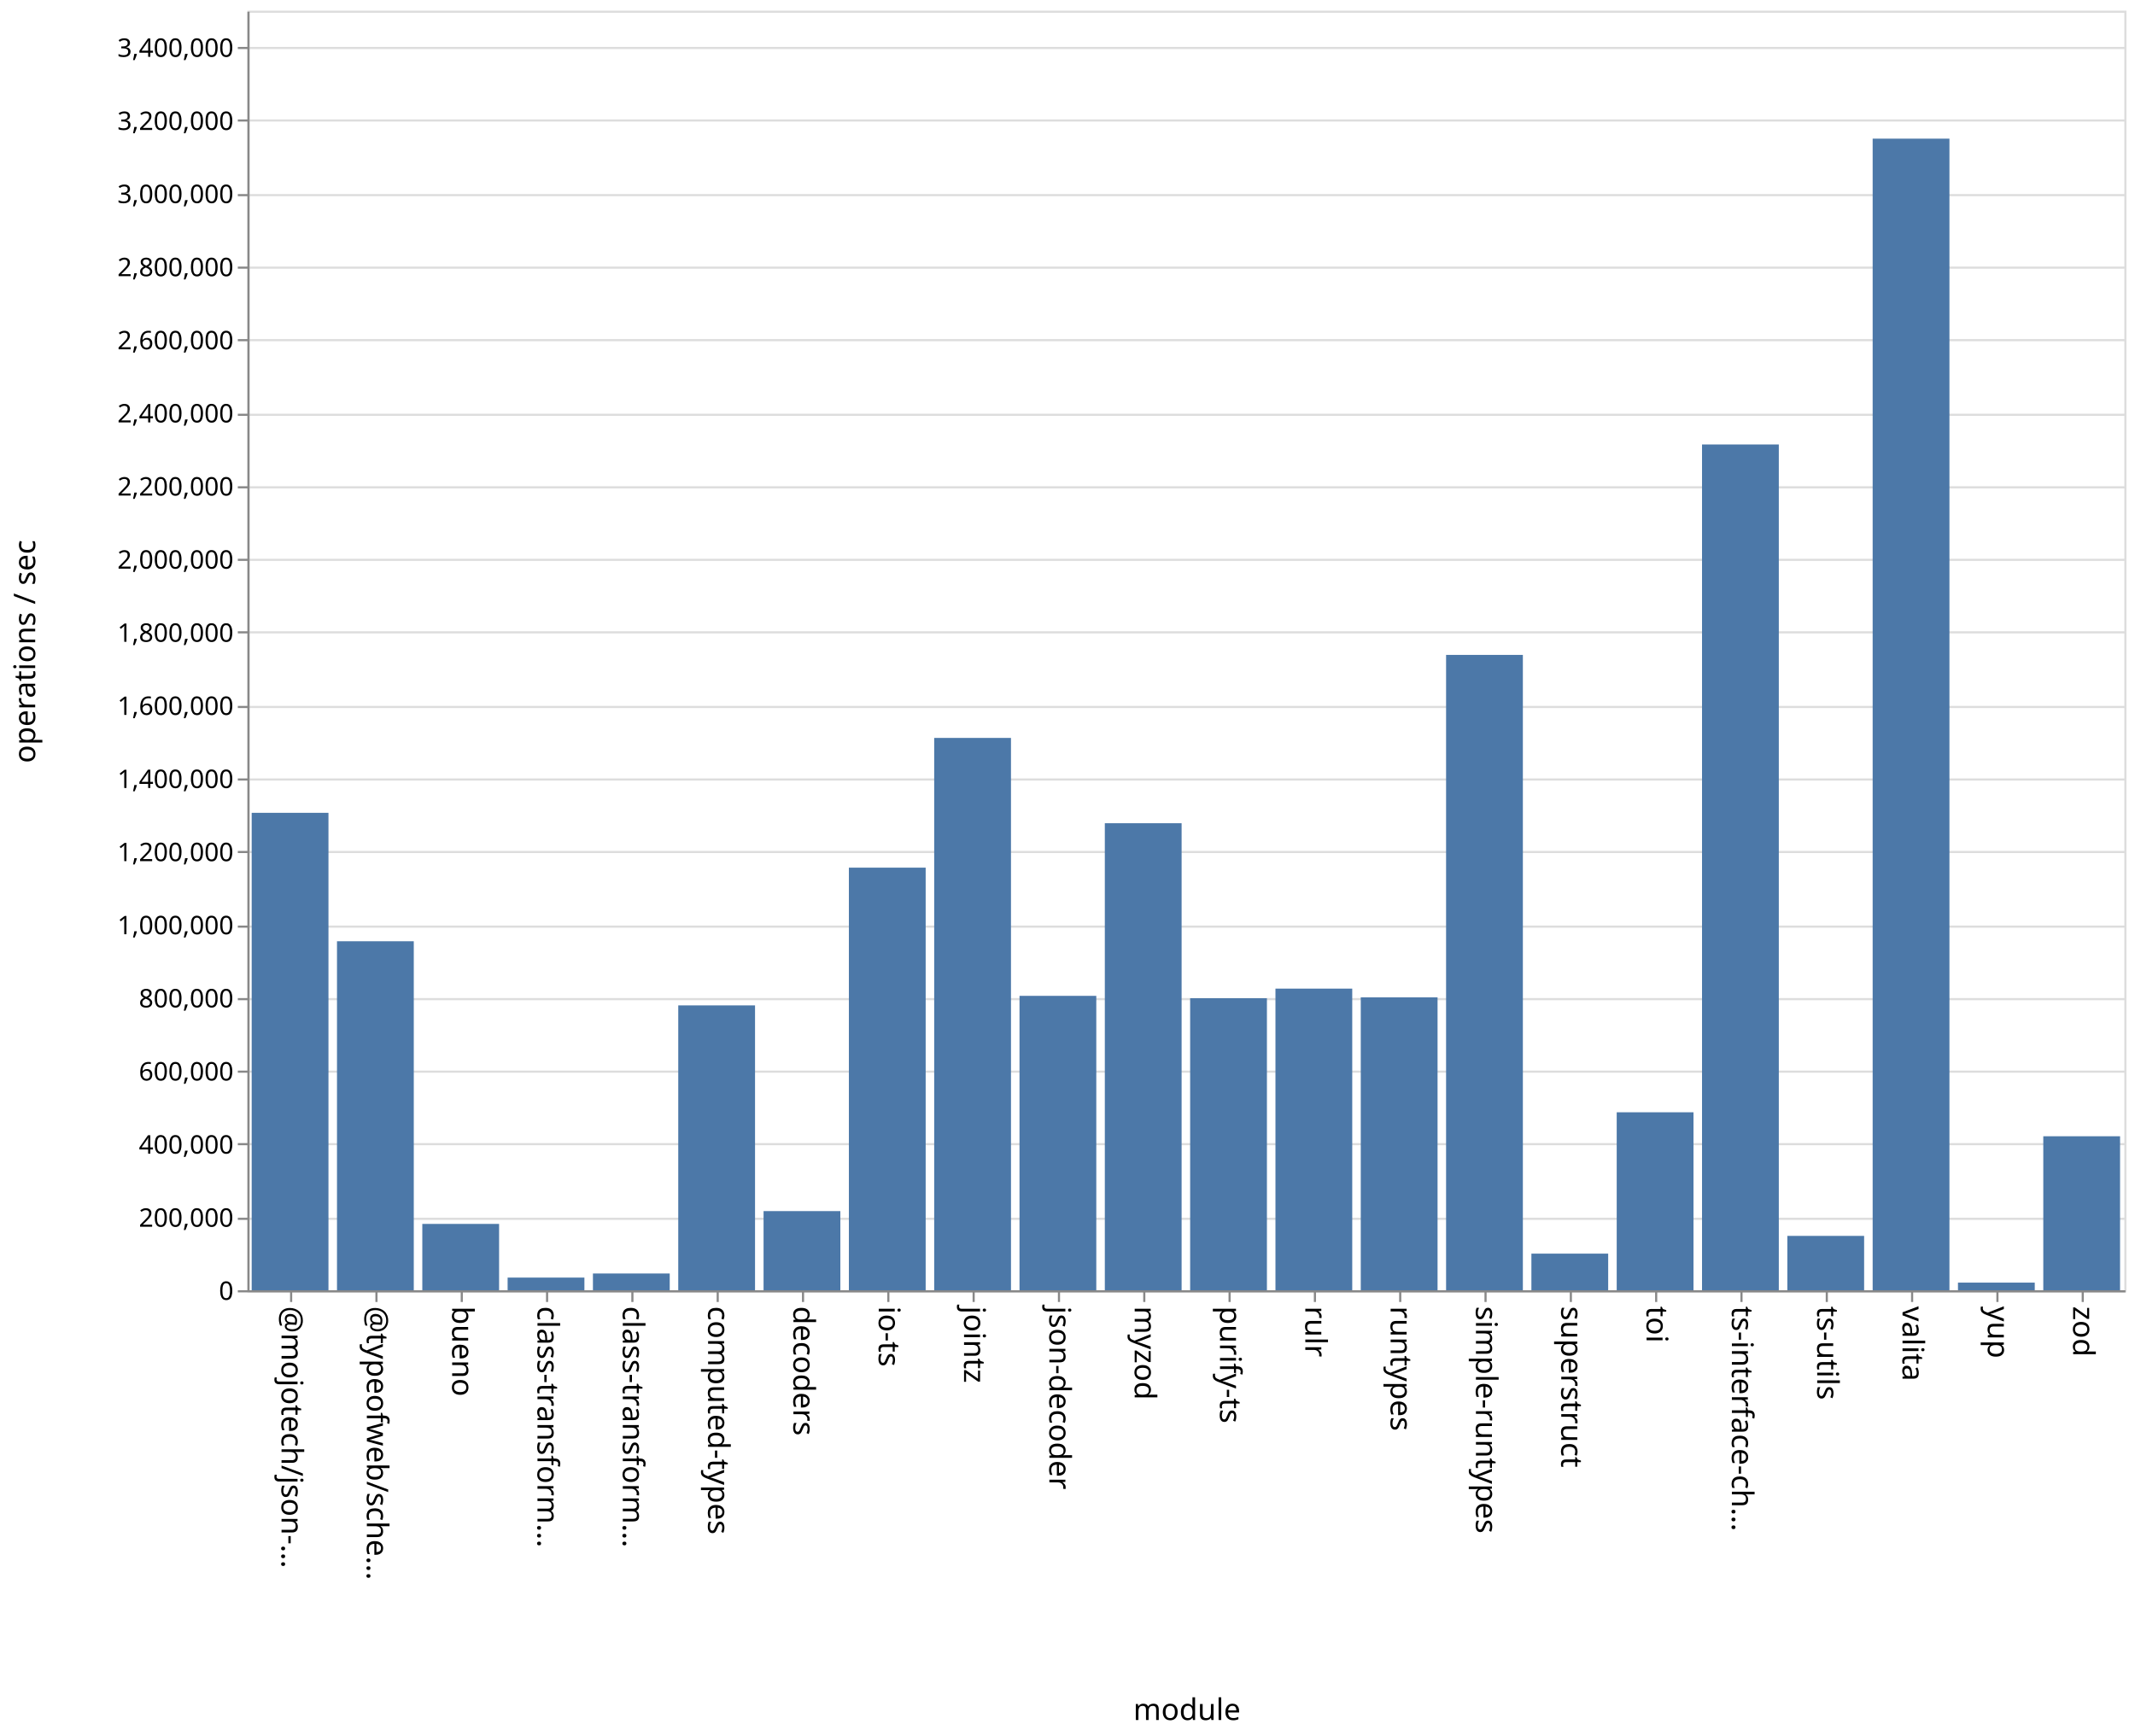
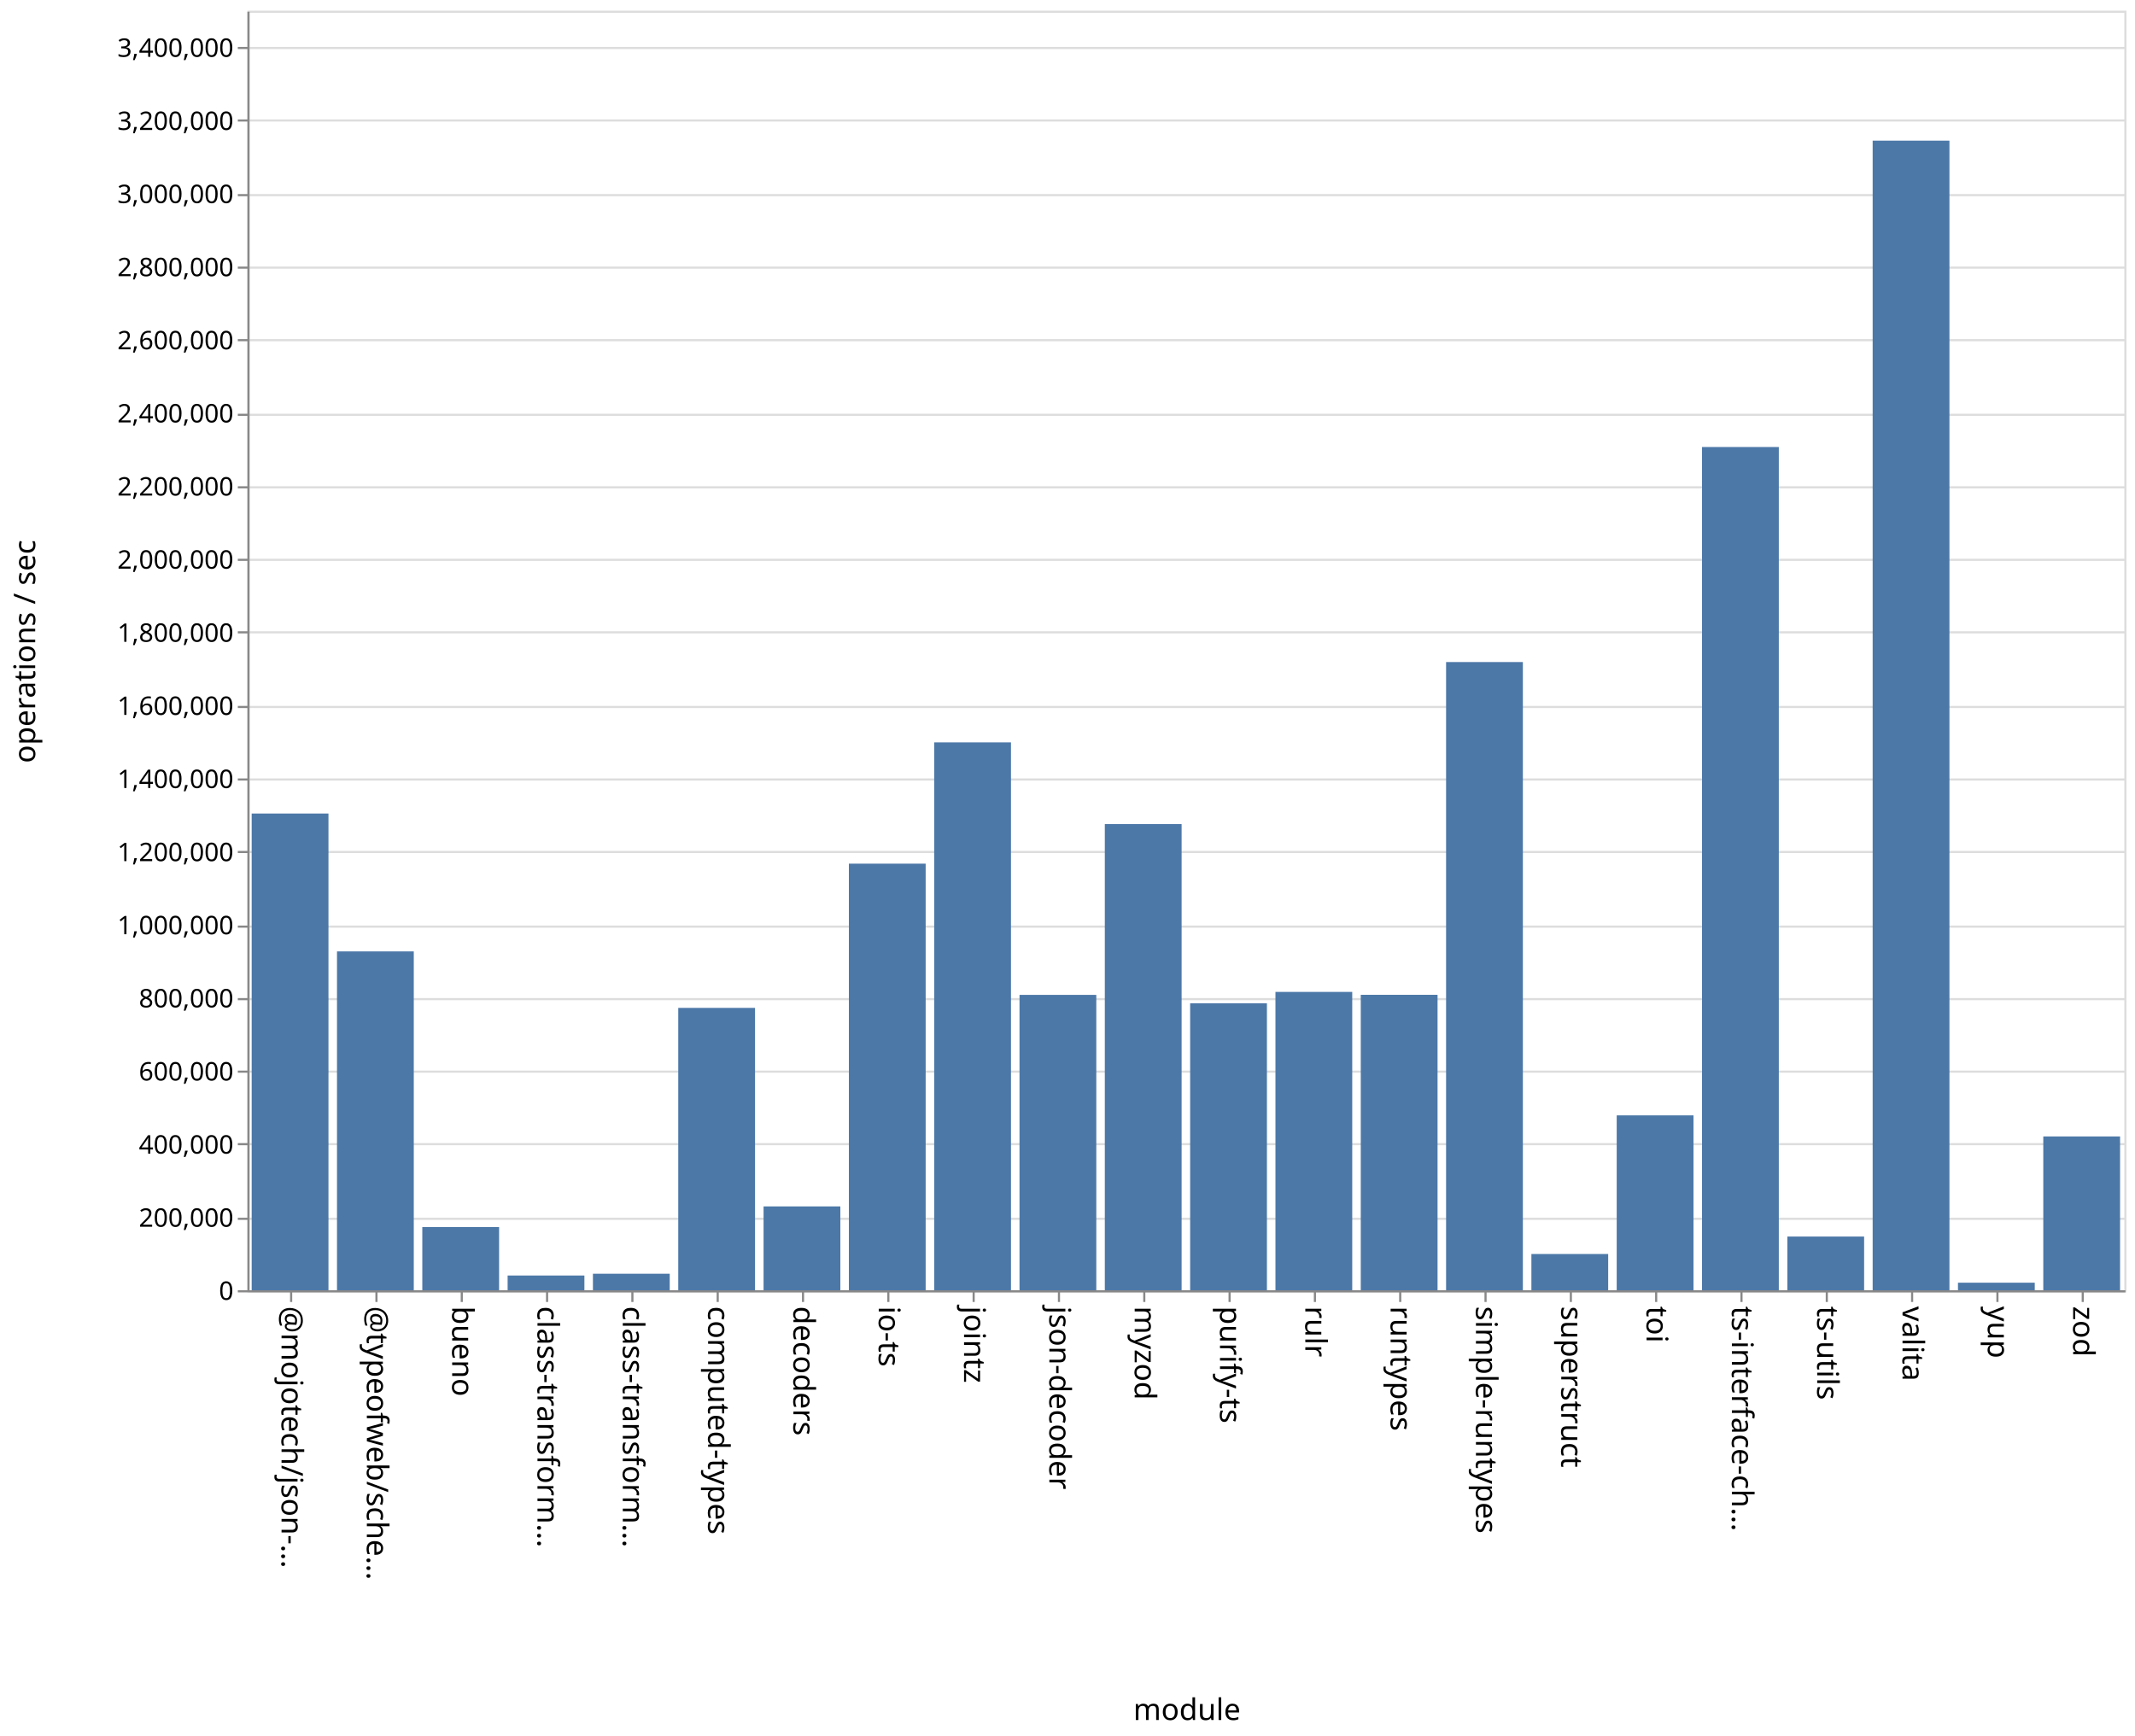
<svg xmlns="http://www.w3.org/2000/svg" class="marks" width="1001" height="814">
  <path fill="#fff" d="M0 0h1001v814H0z" />
  <g class="mark-group role-frame root" aria-roledescription="group mark container" fill="none" stroke-miterlimit="10">
    <path class="background" aria-hidden="true" d="M116.5 5.5h880v600h-880Z" stroke="#ddd" />
    <g class="mark-group role-axis" aria-roledescription="axis" aria-label="Y-axis for a linear scale with values from 0 to 3,500,000">
      <path class="background" aria-hidden="true" d="M116.5 5.5Z" pointer-events="none" />
      <g class="mark-rule role-axis-grid" pointer-events="none" stroke="#ddd">
        <path d="M116.5 605.5h880M116.5 571.5h880M116.5 536.5h880M116.5 502.5h880M116.5 468.5h880M116.5 434.5h880M116.5 399.5h880M116.5 365.5h880M116.5 331.5h880M116.5 296.5h880M116.5 262.5h880M116.5 228.5h880M116.5 194.5h880M116.5 159.5h880M116.5 125.5h880M116.5 91.5h880M116.5 56.5h880M116.5 22.5h880" />
      </g>
    </g>
    <g class="mark-group role-axis" aria-roledescription="axis" aria-label="X-axis titled 'module' for a discrete scale with 22 values: @mojotech/json-type-validation, @typeofweb/schema, bueno, class-transformer-validator-async, class-transformer-validator-sync, ending with zod">
      <path class="background" aria-hidden="true" d="M116.5 605.5Z" pointer-events="none" />
      <g class="mark-rule role-axis-tick" pointer-events="none" stroke="#888">
        <path d="M136.5 605.5v5M176.5 605.5v5M216.5 605.5v5M256.5 605.5v5M296.5 605.5v5M336.5 605.5v5M376.5 605.5v5M416.5 605.5v5M456.5 605.5v5M496.5 605.5v5M536.5 605.5v5M576.5 605.5v5M616.5 605.5v5M656.5 605.5v5M696.5 605.5v5M736.5 605.5v5M776.5 605.5v5M816.5 605.5v5M856.5 605.5v5M896.5 605.5v5M936.5 605.5v5M976.5 605.5v5" />
      </g>
      <g class="mark-text role-axis-label" pointer-events="none" font-family="sans-serif" font-size="14" fill="#000">
        <text transform="rotate(90 -240.25 372.25)">@mojotech/json-…</text>
        <text transform="rotate(90 -220.25 392.25)">@typeofweb/sche…</text>
        <text transform="rotate(90 -200.25 412.25)">bueno</text>
        <text transform="rotate(90 -180.25 432.25)">class-transform…</text>
        <text transform="rotate(90 -160.25 452.25)">class-transform…</text>
        <text transform="rotate(90 -140.25 472.25)">computed-types</text>
        <text transform="rotate(90 -120.25 492.25)">decoders</text>
        <text transform="rotate(90 -100.25 512.25)">io-ts</text>
        <text transform="rotate(90 -80.25 532.25)">jointz</text>
        <text transform="rotate(90 -60.25 552.25)">json-decoder</text>
        <text transform="rotate(90 -40.25 572.25)">myzod</text>
        <text transform="rotate(90 -20.25 592.25)">purify-ts</text>
        <text transform="rotate(90 -.25 612.25)">rulr</text>
        <text transform="rotate(90 19.75 632.25)">runtypes</text>
        <text transform="rotate(90 39.75 652.25)">simple-runtypes</text>
        <text transform="rotate(90 59.75 672.25)">superstruct</text>
        <text transform="rotate(90 79.75 692.25)">toi</text>
        <text transform="rotate(90 99.75 712.25)">ts-interface-ch…</text>
        <text transform="rotate(90 119.75 732.25)">ts-utils</text>
        <text transform="rotate(90 139.75 752.25)">valita</text>
        <text transform="rotate(90 159.75 772.25)">yup</text>
        <text transform="rotate(90 179.75 792.25)">zod</text>
      </g>
      <path stroke="#888" d="M116.5 605.5h880" class="mark-rule role-axis-domain" pointer-events="none" />
      <text text-anchor="middle" transform="translate(556.5 806.5)" font-family="sans-serif" font-size="14" fill="#000" class="mark-text role-axis-title" pointer-events="none">module</text>
    </g>
    <g class="mark-group role-axis" aria-roledescription="axis" aria-label="Y-axis titled 'operations / sec' for a linear scale with values from 0 to 3,500,000">
      <path class="background" aria-hidden="true" d="M116.5 5.5Z" pointer-events="none" />
      <g class="mark-rule role-axis-tick" pointer-events="none" stroke="#888">
        <path d="M116.5 605.5h-5M116.5 571.5h-5M116.5 536.5h-5M116.5 502.5h-5M116.5 468.5h-5M116.5 434.5h-5M116.5 399.5h-5M116.5 365.5h-5M116.5 331.5h-5M116.5 296.5h-5M116.5 262.5h-5M116.5 228.5h-5M116.5 194.5h-5M116.5 159.5h-5M116.5 125.5h-5M116.5 91.5h-5M116.5 56.5h-5M116.5 22.5h-5" />
      </g>
      <g class="mark-text role-axis-label" pointer-events="none" text-anchor="end" font-family="sans-serif" font-size="12" fill="#000">
        <text transform="translate(109.5 609.5)">0</text>
        <text transform="translate(109.5 575.214)">200,000</text>
        <text transform="translate(109.5 540.929)">400,000</text>
        <text transform="translate(109.5 506.643)">600,000</text>
        <text transform="translate(109.5 472.357)">800,000</text>
        <text transform="translate(109.5 438.071)">1,000,000</text>
        <text transform="translate(109.5 403.786)">1,200,000</text>
        <text transform="translate(109.5 369.5)">1,400,000</text>
        <text transform="translate(109.5 335.214)">1,600,000</text>
        <text transform="translate(109.5 300.929)">1,800,000</text>
        <text transform="translate(109.5 266.643)">2,000,000</text>
        <text transform="translate(109.5 232.357)">2,200,000</text>
        <text transform="translate(109.5 198.071)">2,400,000</text>
        <text transform="translate(109.5 163.786)">2,600,000</text>
        <text transform="translate(109.5 129.5)">2,800,000</text>
        <text transform="translate(109.5 95.214)">3,000,000</text>
        <text transform="translate(109.5 60.929)">3,200,000</text>
        <text transform="translate(109.5 26.643)">3,400,000</text>
      </g>
      <path stroke="#888" d="M116.5 605.5V5.5" class="mark-rule role-axis-domain" pointer-events="none" />
      <text text-anchor="middle" transform="rotate(-90 161 144.5)" font-family="sans-serif" font-size="14" fill="#000" class="mark-text role-axis-title" pointer-events="none">operations / sec</text>
    </g>
    <g class="mark-rect role-mark marks" aria-roledescription="rect mark container" fill="#4c78a8">
-       <path d="M198 573.892h36V605h-36ZM238 599.063h36V605h-36ZM278 597.143h36V605h-36ZM318 471.428h36V605h-36ZM358 567.883h36V605h-36ZM398 406.842h36V605h-36ZM438 346.013h36V605h-36ZM478 466.954h36V605h-36ZM118 381.13h36V605h-36ZM518 386.01h36V605h-36ZM558 468.058h36V605h-36ZM598 463.562h36V605h-36ZM638 467.663h36V605h-36ZM678 307.082h36V605h-36ZM718 587.83h36V605h-36ZM758 521.549h36V605h-36ZM798 208.413h36V605h-36ZM838 579.51h36V605h-36ZM158 441.354h36V605h-36ZM878 65.013h36V605h-36ZM918 601.419h36V605h-36ZM958 532.795h36V605h-36Z" />
+       <path d="M198 575.363h36V605h-36ZM238 598.09h36V605h-36ZM278 597.256h36V605h-36ZM318 472.6h36V605h-36ZM358 565.69h36V605h-36ZM398 404.968h36V605h-36ZM438 348.103h36V605h-36ZM478 466.5h36V605h-36ZM118 381.463h36V605h-36ZM518 386.405h36V605h-36ZM558 470.428h36V605h-36ZM598 465.108h36V605h-36ZM638 466.473h36V605h-36ZM678 310.436h36V605h-36ZM718 588.005h36V605h-36ZM758 522.997h36V605h-36ZM798 209.606h36V605h-36ZM838 579.82h36V605h-36ZM158 446.115h36V605h-36ZM878 65.948h36V605h-36ZM918 601.458h36V605h-36ZM958 532.88h36V605h-36Z" />
    </g>
  </g>
</svg>
